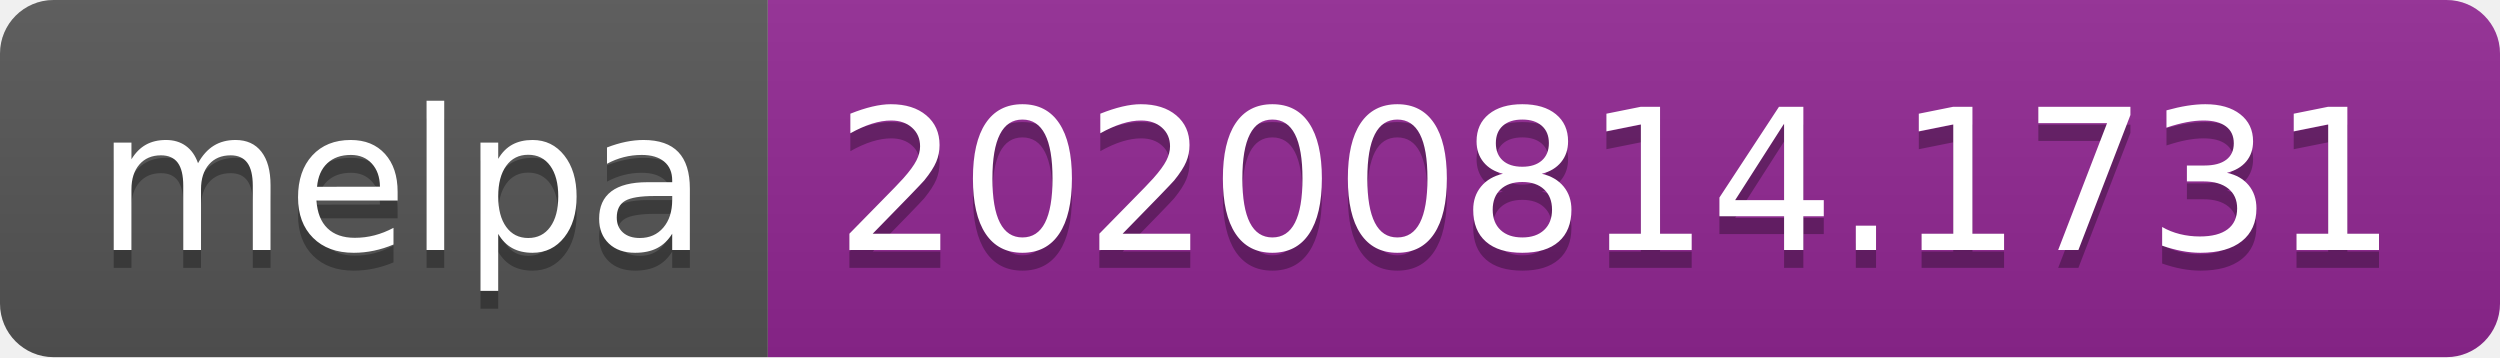
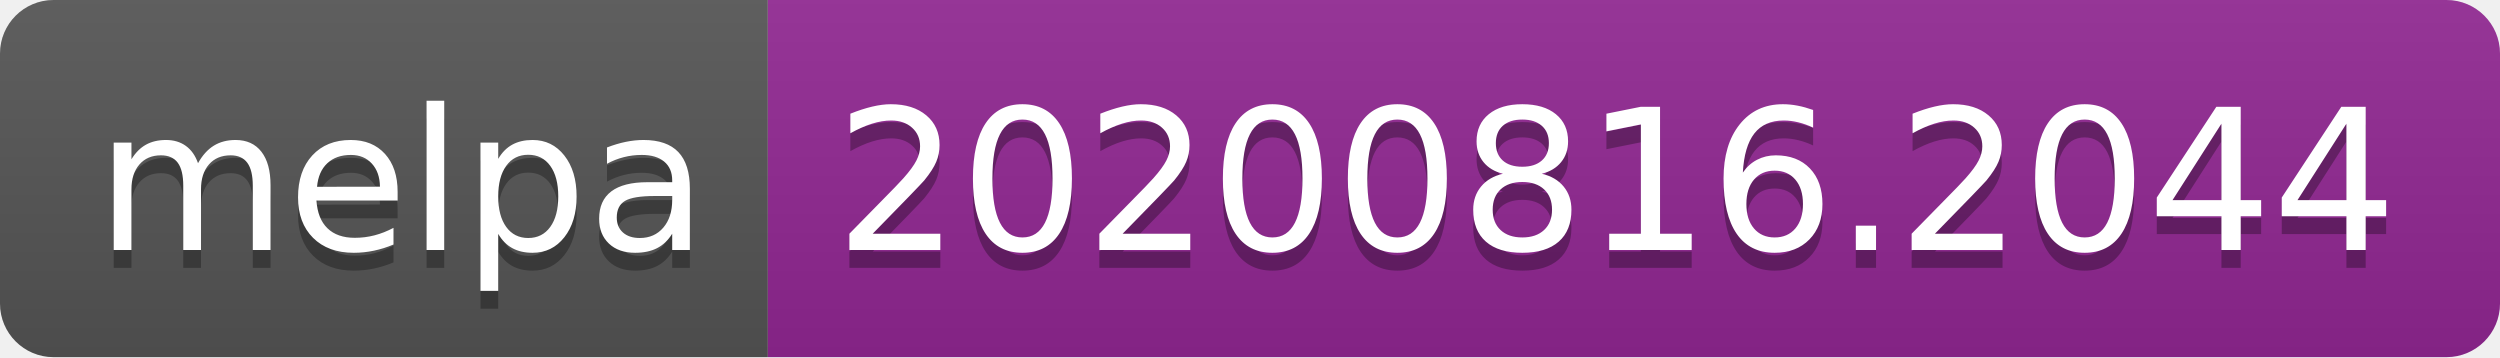
- <svg xmlns="http://www.w3.org/2000/svg" width="140" height="20" role="img" aria-label="melpa: 20200814.1731">
+ <svg xmlns="http://www.w3.org/2000/svg" width="140" height="20" role="img" aria-label="melpa: 20200816.2044">
  <linearGradient id="s" x2="0" y2="100%">
    <stop offset="0" stop-color="#bbb" stop-opacity=".1" />
    <stop offset="1" stop-opacity=".1" />
  </linearGradient>
  <clipPath id="r">
    <rect width="140" height="20" rx="3" fill="#fff" />
  </clipPath>
  <g clip-path="url(#r)">
    <rect width="43" height="20" fill="#555" />
    <rect x="43" width="97" height="20" fill="#922793" />
    <rect width="140" height="20" fill="url(#s)" />
  </g>
  <g fill="#fff" text-anchor="middle" font-family="Verdana,Geneva,DejaVu Sans,sans-serif" text-rendering="geometricPrecision" font-size="110">
    <text aria-hidden="true" x="225" y="150" fill="#010101" fill-opacity=".3" transform="scale(.1)" textLength="330">melpa</text>
    <text x="225" y="140" transform="scale(.1)" fill="#fff" textLength="330">melpa</text>
-     <text aria-hidden="true" x="905" y="150" fill="#010101" fill-opacity=".3" transform="scale(.1)" textLength="870">20200814.1731</text>
-     <text x="905" y="140" transform="scale(.1)" fill="#fff" textLength="870">20200814.1731</text>
+     <text aria-hidden="true" x="905" y="150" fill="#010101" fill-opacity=".3" transform="scale(.1)" textLength="870">20200816.2044</text>
+     <text x="905" y="140" transform="scale(.1)" fill="#fff" textLength="870">20200816.2044</text>
  </g>
</svg>
